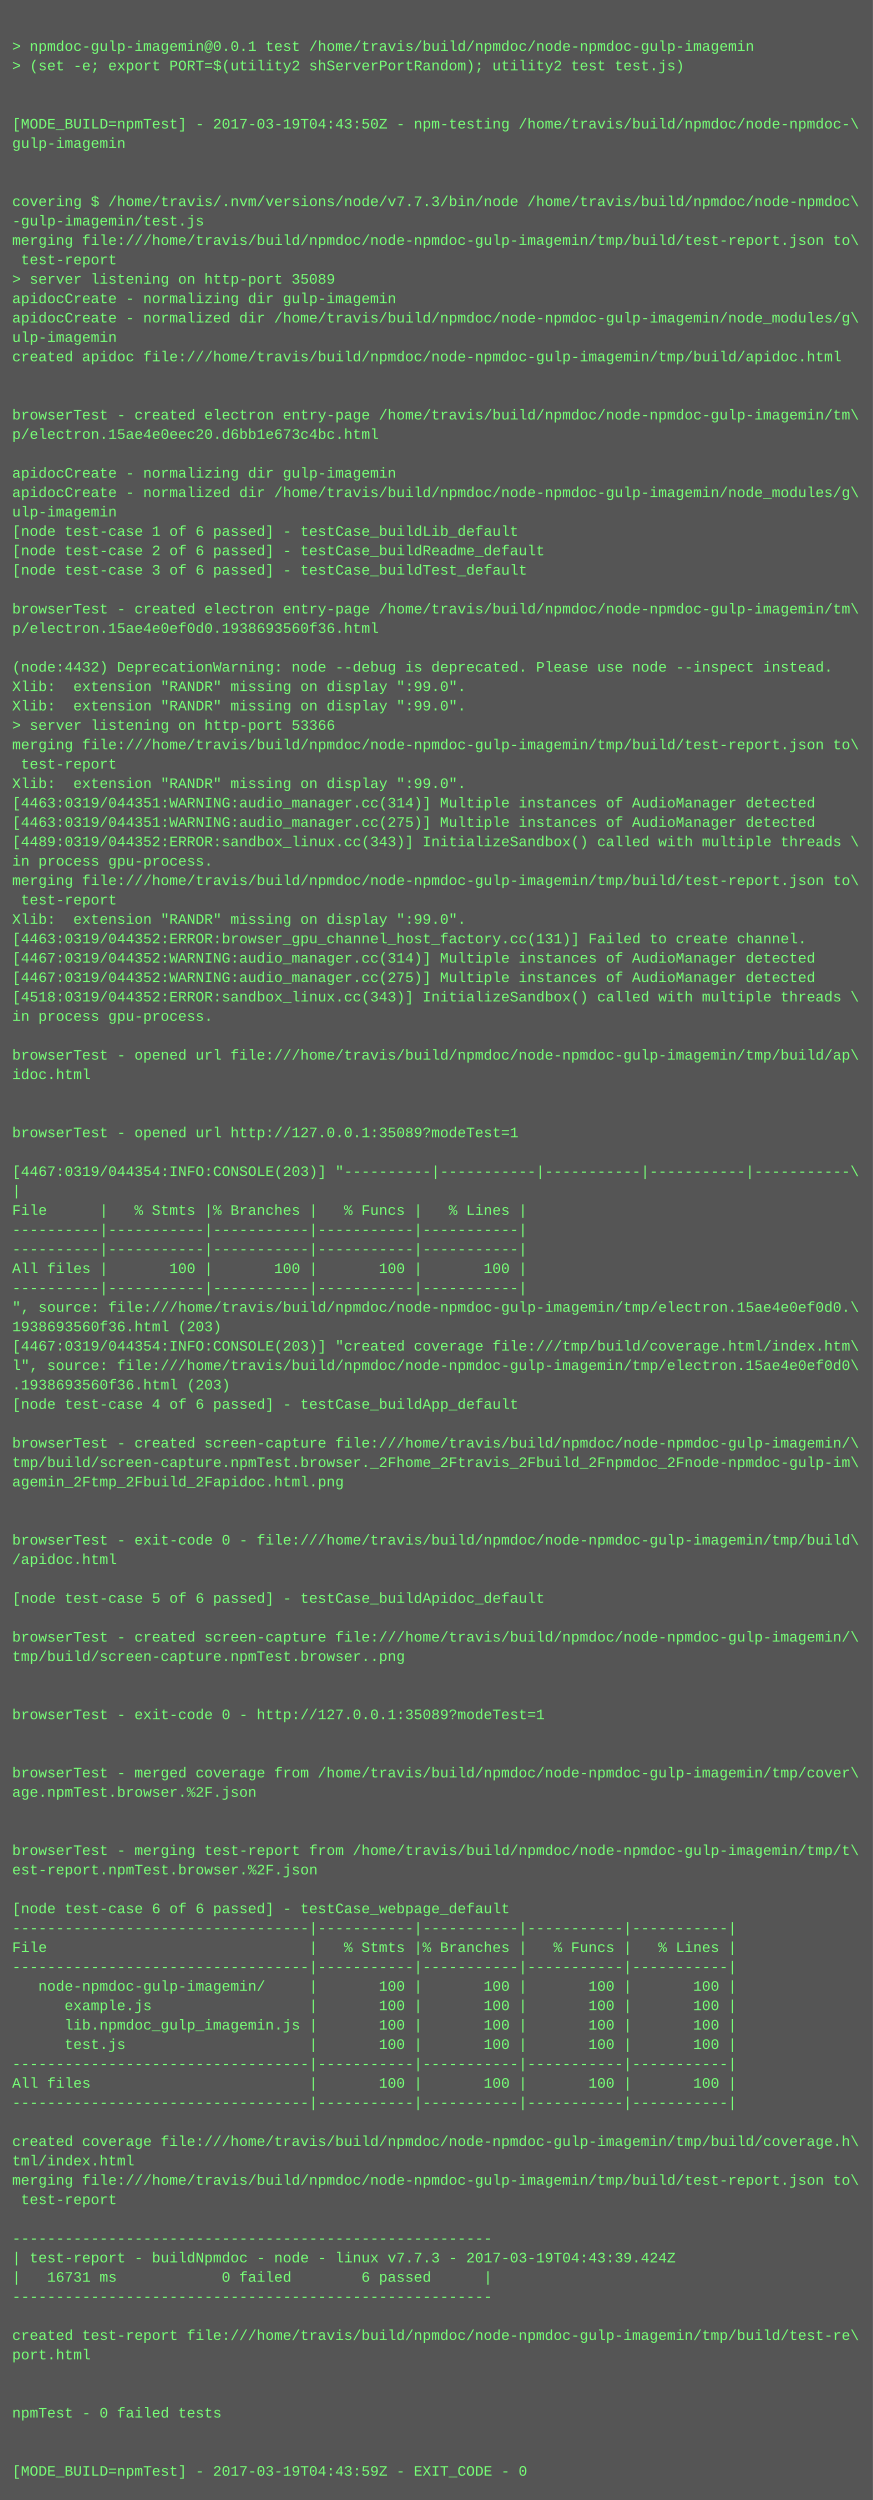
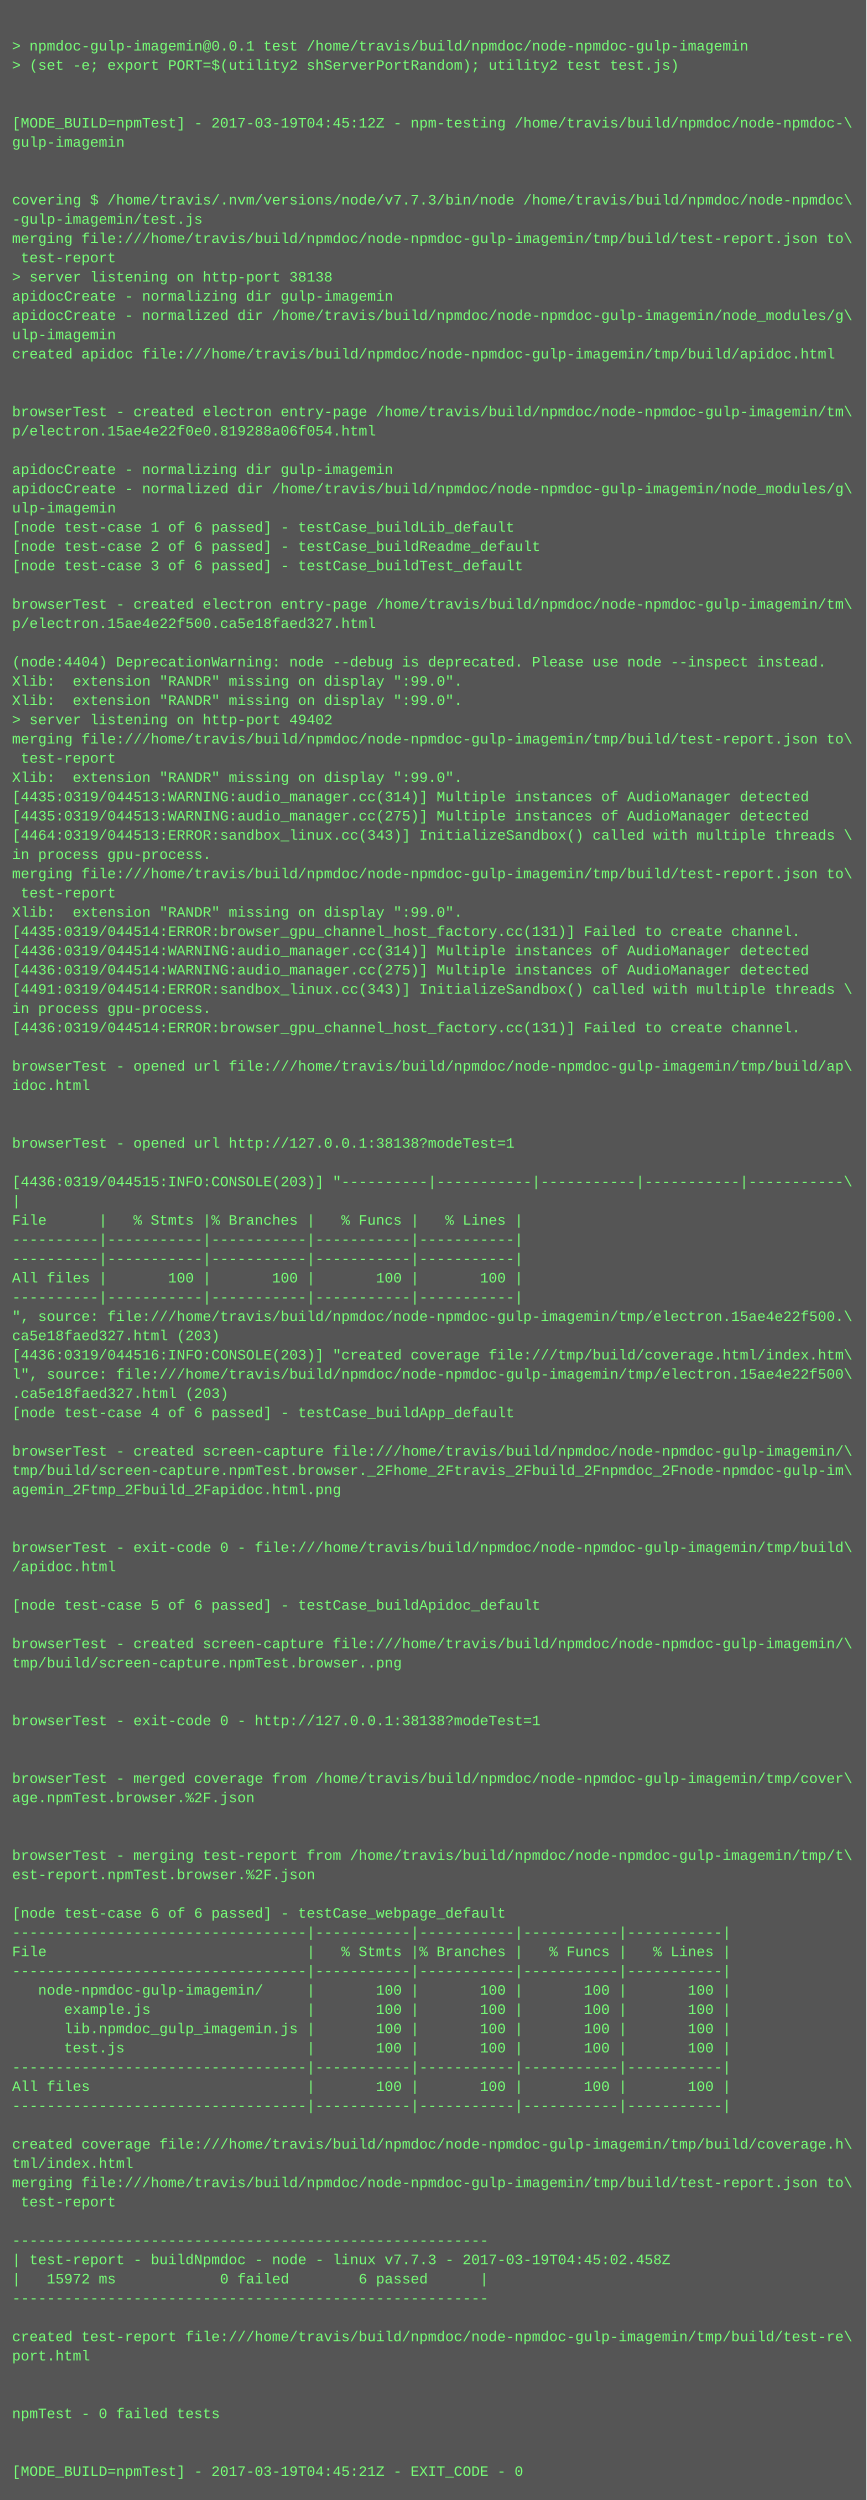
- <svg xmlns="http://www.w3.org/2000/svg" height="2062" width="720">
-   <rect height="2062" fill="#555" width="720" />
+ <svg xmlns="http://www.w3.org/2000/svg" height="2078" width="720">
+   <rect height="2078" fill="#555" width="720" />
  <text fill="#7f7" font-family="Courier New" font-size="12" xml:space="preserve">
    <tspan x="10" y="26" />
    <tspan x="10" y="42">&gt; npmdoc-gulp-imagemin@0.0.1 test /home/travis/build/npmdoc/node-npmdoc-gulp-imagemin</tspan>
    <tspan x="10" y="58">&gt; (set -e; export PORT=$(utility2 shServerPortRandom); utility2 test test.js)</tspan>
    <tspan x="10" y="74" />
    <tspan x="10" y="90" />
-     <tspan x="10" y="106">[MODE_BUILD=npmTest] - 2017-03-19T04:43:50Z - npm-testing /home/travis/build/npmdoc/node-npmdoc-\</tspan>
+     <tspan x="10" y="106">[MODE_BUILD=npmTest] - 2017-03-19T04:45:12Z - npm-testing /home/travis/build/npmdoc/node-npmdoc-\</tspan>
    <tspan x="10" y="122">gulp-imagemin</tspan>
    <tspan x="10" y="138" />
    <tspan x="10" y="154" />
    <tspan x="10" y="170">covering $ /home/travis/.nvm/versions/node/v7.7.3/bin/node /home/travis/build/npmdoc/node-npmdoc\</tspan>
    <tspan x="10" y="186">-gulp-imagemin/test.js</tspan>
    <tspan x="10" y="202">merging file:///home/travis/build/npmdoc/node-npmdoc-gulp-imagemin/tmp/build/test-report.json to\</tspan>
    <tspan x="10" y="218"> test-report</tspan>
-     <tspan x="10" y="234">&gt; server listening on http-port 35089</tspan>
+     <tspan x="10" y="234">&gt; server listening on http-port 38138</tspan>
    <tspan x="10" y="250">apidocCreate - normalizing dir gulp-imagemin</tspan>
    <tspan x="10" y="266">apidocCreate - normalized dir /home/travis/build/npmdoc/node-npmdoc-gulp-imagemin/node_modules/g\</tspan>
    <tspan x="10" y="282">ulp-imagemin</tspan>
    <tspan x="10" y="298">created apidoc file:///home/travis/build/npmdoc/node-npmdoc-gulp-imagemin/tmp/build/apidoc.html</tspan>
    <tspan x="10" y="314" />
    <tspan x="10" y="330" />
    <tspan x="10" y="346">browserTest - created electron entry-page /home/travis/build/npmdoc/node-npmdoc-gulp-imagemin/tm\</tspan>
-     <tspan x="10" y="362">p/electron.15ae4e0eec20.d6bb1e673c4bc.html</tspan>
+     <tspan x="10" y="362">p/electron.15ae4e22f0e0.819288a06f054.html</tspan>
    <tspan x="10" y="378" />
    <tspan x="10" y="394">apidocCreate - normalizing dir gulp-imagemin</tspan>
    <tspan x="10" y="410">apidocCreate - normalized dir /home/travis/build/npmdoc/node-npmdoc-gulp-imagemin/node_modules/g\</tspan>
    <tspan x="10" y="426">ulp-imagemin</tspan>
    <tspan x="10" y="442">[node test-case 1 of 6 passed] - testCase_buildLib_default</tspan>
    <tspan x="10" y="458">[node test-case 2 of 6 passed] - testCase_buildReadme_default</tspan>
    <tspan x="10" y="474">[node test-case 3 of 6 passed] - testCase_buildTest_default</tspan>
    <tspan x="10" y="490" />
    <tspan x="10" y="506">browserTest - created electron entry-page /home/travis/build/npmdoc/node-npmdoc-gulp-imagemin/tm\</tspan>
-     <tspan x="10" y="522">p/electron.15ae4e0ef0d0.1938693560f36.html</tspan>
+     <tspan x="10" y="522">p/electron.15ae4e22f500.ca5e18faed327.html</tspan>
    <tspan x="10" y="538" />
-     <tspan x="10" y="554">(node:4432) DeprecationWarning: node --debug is deprecated. Please use node --inspect instead.</tspan>
+     <tspan x="10" y="554">(node:4404) DeprecationWarning: node --debug is deprecated. Please use node --inspect instead.</tspan>
    <tspan x="10" y="570">Xlib:  extension "RANDR" missing on display ":99.0".</tspan>
    <tspan x="10" y="586">Xlib:  extension "RANDR" missing on display ":99.0".</tspan>
-     <tspan x="10" y="602">&gt; server listening on http-port 53366</tspan>
+     <tspan x="10" y="602">&gt; server listening on http-port 49402</tspan>
    <tspan x="10" y="618">merging file:///home/travis/build/npmdoc/node-npmdoc-gulp-imagemin/tmp/build/test-report.json to\</tspan>
    <tspan x="10" y="634"> test-report</tspan>
    <tspan x="10" y="650">Xlib:  extension "RANDR" missing on display ":99.0".</tspan>
-     <tspan x="10" y="666">[4463:0319/044351:WARNING:audio_manager.cc(314)] Multiple instances of AudioManager detected</tspan>
-     <tspan x="10" y="682">[4463:0319/044351:WARNING:audio_manager.cc(275)] Multiple instances of AudioManager detected</tspan>
-     <tspan x="10" y="698">[4489:0319/044352:ERROR:sandbox_linux.cc(343)] InitializeSandbox() called with multiple threads \</tspan>
+     <tspan x="10" y="666">[4435:0319/044513:WARNING:audio_manager.cc(314)] Multiple instances of AudioManager detected</tspan>
+     <tspan x="10" y="682">[4435:0319/044513:WARNING:audio_manager.cc(275)] Multiple instances of AudioManager detected</tspan>
+     <tspan x="10" y="698">[4464:0319/044513:ERROR:sandbox_linux.cc(343)] InitializeSandbox() called with multiple threads \</tspan>
    <tspan x="10" y="714">in process gpu-process. </tspan>
    <tspan x="10" y="730">merging file:///home/travis/build/npmdoc/node-npmdoc-gulp-imagemin/tmp/build/test-report.json to\</tspan>
    <tspan x="10" y="746"> test-report</tspan>
    <tspan x="10" y="762">Xlib:  extension "RANDR" missing on display ":99.0".</tspan>
-     <tspan x="10" y="778">[4463:0319/044352:ERROR:browser_gpu_channel_host_factory.cc(131)] Failed to create channel.</tspan>
-     <tspan x="10" y="794">[4467:0319/044352:WARNING:audio_manager.cc(314)] Multiple instances of AudioManager detected</tspan>
-     <tspan x="10" y="810">[4467:0319/044352:WARNING:audio_manager.cc(275)] Multiple instances of AudioManager detected</tspan>
-     <tspan x="10" y="826">[4518:0319/044352:ERROR:sandbox_linux.cc(343)] InitializeSandbox() called with multiple threads \</tspan>
+     <tspan x="10" y="778">[4435:0319/044514:ERROR:browser_gpu_channel_host_factory.cc(131)] Failed to create channel.</tspan>
+     <tspan x="10" y="794">[4436:0319/044514:WARNING:audio_manager.cc(314)] Multiple instances of AudioManager detected</tspan>
+     <tspan x="10" y="810">[4436:0319/044514:WARNING:audio_manager.cc(275)] Multiple instances of AudioManager detected</tspan>
+     <tspan x="10" y="826">[4491:0319/044514:ERROR:sandbox_linux.cc(343)] InitializeSandbox() called with multiple threads \</tspan>
    <tspan x="10" y="842">in process gpu-process. </tspan>
-     <tspan x="10" y="858" />
-     <tspan x="10" y="874">browserTest - opened url file:///home/travis/build/npmdoc/node-npmdoc-gulp-imagemin/tmp/build/ap\</tspan>
-     <tspan x="10" y="890">idoc.html</tspan>
-     <tspan x="10" y="906" />
+     <tspan x="10" y="858">[4436:0319/044514:ERROR:browser_gpu_channel_host_factory.cc(131)] Failed to create channel.</tspan>
+     <tspan x="10" y="874" />
+     <tspan x="10" y="890">browserTest - opened url file:///home/travis/build/npmdoc/node-npmdoc-gulp-imagemin/tmp/build/ap\</tspan>
+     <tspan x="10" y="906">idoc.html</tspan>
    <tspan x="10" y="922" />
-     <tspan x="10" y="938">browserTest - opened url http://127.0.0.1:35089?modeTest=1</tspan>
-     <tspan x="10" y="954" />
-     <tspan x="10" y="970">[4467:0319/044354:INFO:CONSOLE(203)] "----------|-----------|-----------|-----------|-----------\</tspan>
-     <tspan x="10" y="986">|</tspan>
-     <tspan x="10" y="1002">File      |   % Stmts |% Branches |   % Funcs |   % Lines |</tspan>
-     <tspan x="10" y="1018">----------|-----------|-----------|-----------|-----------|</tspan>
+     <tspan x="10" y="938" />
+     <tspan x="10" y="954">browserTest - opened url http://127.0.0.1:38138?modeTest=1</tspan>
+     <tspan x="10" y="970" />
+     <tspan x="10" y="986">[4436:0319/044515:INFO:CONSOLE(203)] "----------|-----------|-----------|-----------|-----------\</tspan>
+     <tspan x="10" y="1002">|</tspan>
+     <tspan x="10" y="1018">File      |   % Stmts |% Branches |   % Funcs |   % Lines |</tspan>
    <tspan x="10" y="1034">----------|-----------|-----------|-----------|-----------|</tspan>
-     <tspan x="10" y="1050">All files |       100 |       100 |       100 |       100 |</tspan>
-     <tspan x="10" y="1066">----------|-----------|-----------|-----------|-----------|</tspan>
-     <tspan x="10" y="1082">", source: file:///home/travis/build/npmdoc/node-npmdoc-gulp-imagemin/tmp/electron.15ae4e0ef0d0.\</tspan>
-     <tspan x="10" y="1098">1938693560f36.html (203)</tspan>
-     <tspan x="10" y="1114">[4467:0319/044354:INFO:CONSOLE(203)] "created coverage file:///tmp/build/coverage.html/index.htm\</tspan>
-     <tspan x="10" y="1130">l", source: file:///home/travis/build/npmdoc/node-npmdoc-gulp-imagemin/tmp/electron.15ae4e0ef0d0\</tspan>
-     <tspan x="10" y="1146">.1938693560f36.html (203)</tspan>
-     <tspan x="10" y="1162">[node test-case 4 of 6 passed] - testCase_buildApp_default</tspan>
-     <tspan x="10" y="1178" />
-     <tspan x="10" y="1194">browserTest - created screen-capture file:///home/travis/build/npmdoc/node-npmdoc-gulp-imagemin/\</tspan>
-     <tspan x="10" y="1210">tmp/build/screen-capture.npmTest.browser._2Fhome_2Ftravis_2Fbuild_2Fnpmdoc_2Fnode-npmdoc-gulp-im\</tspan>
-     <tspan x="10" y="1226">agemin_2Ftmp_2Fbuild_2Fapidoc.html.png</tspan>
-     <tspan x="10" y="1242" />
+     <tspan x="10" y="1050">----------|-----------|-----------|-----------|-----------|</tspan>
+     <tspan x="10" y="1066">All files |       100 |       100 |       100 |       100 |</tspan>
+     <tspan x="10" y="1082">----------|-----------|-----------|-----------|-----------|</tspan>
+     <tspan x="10" y="1098">", source: file:///home/travis/build/npmdoc/node-npmdoc-gulp-imagemin/tmp/electron.15ae4e22f500.\</tspan>
+     <tspan x="10" y="1114">ca5e18faed327.html (203)</tspan>
+     <tspan x="10" y="1130">[4436:0319/044516:INFO:CONSOLE(203)] "created coverage file:///tmp/build/coverage.html/index.htm\</tspan>
+     <tspan x="10" y="1146">l", source: file:///home/travis/build/npmdoc/node-npmdoc-gulp-imagemin/tmp/electron.15ae4e22f500\</tspan>
+     <tspan x="10" y="1162">.ca5e18faed327.html (203)</tspan>
+     <tspan x="10" y="1178">[node test-case 4 of 6 passed] - testCase_buildApp_default</tspan>
+     <tspan x="10" y="1194" />
+     <tspan x="10" y="1210">browserTest - created screen-capture file:///home/travis/build/npmdoc/node-npmdoc-gulp-imagemin/\</tspan>
+     <tspan x="10" y="1226">tmp/build/screen-capture.npmTest.browser._2Fhome_2Ftravis_2Fbuild_2Fnpmdoc_2Fnode-npmdoc-gulp-im\</tspan>
+     <tspan x="10" y="1242">agemin_2Ftmp_2Fbuild_2Fapidoc.html.png</tspan>
    <tspan x="10" y="1258" />
-     <tspan x="10" y="1274">browserTest - exit-code 0 - file:///home/travis/build/npmdoc/node-npmdoc-gulp-imagemin/tmp/build\</tspan>
-     <tspan x="10" y="1290">/apidoc.html</tspan>
-     <tspan x="10" y="1306" />
-     <tspan x="10" y="1322">[node test-case 5 of 6 passed] - testCase_buildApidoc_default</tspan>
-     <tspan x="10" y="1338" />
-     <tspan x="10" y="1354">browserTest - created screen-capture file:///home/travis/build/npmdoc/node-npmdoc-gulp-imagemin/\</tspan>
-     <tspan x="10" y="1370">tmp/build/screen-capture.npmTest.browser..png</tspan>
-     <tspan x="10" y="1386" />
+     <tspan x="10" y="1274" />
+     <tspan x="10" y="1290">browserTest - exit-code 0 - file:///home/travis/build/npmdoc/node-npmdoc-gulp-imagemin/tmp/build\</tspan>
+     <tspan x="10" y="1306">/apidoc.html</tspan>
+     <tspan x="10" y="1322" />
+     <tspan x="10" y="1338">[node test-case 5 of 6 passed] - testCase_buildApidoc_default</tspan>
+     <tspan x="10" y="1354" />
+     <tspan x="10" y="1370">browserTest - created screen-capture file:///home/travis/build/npmdoc/node-npmdoc-gulp-imagemin/\</tspan>
+     <tspan x="10" y="1386">tmp/build/screen-capture.npmTest.browser..png</tspan>
    <tspan x="10" y="1402" />
-     <tspan x="10" y="1418">browserTest - exit-code 0 - http://127.0.0.1:35089?modeTest=1</tspan>
-     <tspan x="10" y="1434" />
+     <tspan x="10" y="1418" />
+     <tspan x="10" y="1434">browserTest - exit-code 0 - http://127.0.0.1:38138?modeTest=1</tspan>
    <tspan x="10" y="1450" />
-     <tspan x="10" y="1466">browserTest - merged coverage from /home/travis/build/npmdoc/node-npmdoc-gulp-imagemin/tmp/cover\</tspan>
-     <tspan x="10" y="1482">age.npmTest.browser.%2F.json</tspan>
-     <tspan x="10" y="1498" />
+     <tspan x="10" y="1466" />
+     <tspan x="10" y="1482">browserTest - merged coverage from /home/travis/build/npmdoc/node-npmdoc-gulp-imagemin/tmp/cover\</tspan>
+     <tspan x="10" y="1498">age.npmTest.browser.%2F.json</tspan>
    <tspan x="10" y="1514" />
-     <tspan x="10" y="1530">browserTest - merging test-report from /home/travis/build/npmdoc/node-npmdoc-gulp-imagemin/tmp/t\</tspan>
-     <tspan x="10" y="1546">est-report.npmTest.browser.%2F.json</tspan>
-     <tspan x="10" y="1562" />
-     <tspan x="10" y="1578">[node test-case 6 of 6 passed] - testCase_webpage_default</tspan>
-     <tspan x="10" y="1594">----------------------------------|-----------|-----------|-----------|-----------|</tspan>
-     <tspan x="10" y="1610">File                              |   % Stmts |% Branches |   % Funcs |   % Lines |</tspan>
-     <tspan x="10" y="1626">----------------------------------|-----------|-----------|-----------|-----------|</tspan>
-     <tspan x="10" y="1642">   node-npmdoc-gulp-imagemin/     |       100 |       100 |       100 |       100 |</tspan>
-     <tspan x="10" y="1658">      example.js                  |       100 |       100 |       100 |       100 |</tspan>
-     <tspan x="10" y="1674">      lib.npmdoc_gulp_imagemin.js |       100 |       100 |       100 |       100 |</tspan>
-     <tspan x="10" y="1690">      test.js                     |       100 |       100 |       100 |       100 |</tspan>
-     <tspan x="10" y="1706">----------------------------------|-----------|-----------|-----------|-----------|</tspan>
-     <tspan x="10" y="1722">All files                         |       100 |       100 |       100 |       100 |</tspan>
-     <tspan x="10" y="1738">----------------------------------|-----------|-----------|-----------|-----------|</tspan>
-     <tspan x="10" y="1754" />
-     <tspan x="10" y="1770">created coverage file:///home/travis/build/npmdoc/node-npmdoc-gulp-imagemin/tmp/build/coverage.h\</tspan>
-     <tspan x="10" y="1786">tml/index.html</tspan>
-     <tspan x="10" y="1802">merging file:///home/travis/build/npmdoc/node-npmdoc-gulp-imagemin/tmp/build/test-report.json to\</tspan>
-     <tspan x="10" y="1818"> test-report</tspan>
-     <tspan x="10" y="1834" />
-     <tspan x="10" y="1850">-------------------------------------------------------</tspan>
-     <tspan x="10" y="1866">| test-report - buildNpmdoc - node - linux v7.7.3 - 2017-03-19T04:43:39.424Z</tspan>
-     <tspan x="10" y="1882">|   16731 ms            0 failed        6 passed      |</tspan>
-     <tspan x="10" y="1898">-------------------------------------------------------</tspan>
-     <tspan x="10" y="1914" />
-     <tspan x="10" y="1930">created test-report file:///home/travis/build/npmdoc/node-npmdoc-gulp-imagemin/tmp/build/test-re\</tspan>
-     <tspan x="10" y="1946">port.html</tspan>
-     <tspan x="10" y="1962" />
+     <tspan x="10" y="1530" />
+     <tspan x="10" y="1546">browserTest - merging test-report from /home/travis/build/npmdoc/node-npmdoc-gulp-imagemin/tmp/t\</tspan>
+     <tspan x="10" y="1562">est-report.npmTest.browser.%2F.json</tspan>
+     <tspan x="10" y="1578" />
+     <tspan x="10" y="1594">[node test-case 6 of 6 passed] - testCase_webpage_default</tspan>
+     <tspan x="10" y="1610">----------------------------------|-----------|-----------|-----------|-----------|</tspan>
+     <tspan x="10" y="1626">File                              |   % Stmts |% Branches |   % Funcs |   % Lines |</tspan>
+     <tspan x="10" y="1642">----------------------------------|-----------|-----------|-----------|-----------|</tspan>
+     <tspan x="10" y="1658">   node-npmdoc-gulp-imagemin/     |       100 |       100 |       100 |       100 |</tspan>
+     <tspan x="10" y="1674">      example.js                  |       100 |       100 |       100 |       100 |</tspan>
+     <tspan x="10" y="1690">      lib.npmdoc_gulp_imagemin.js |       100 |       100 |       100 |       100 |</tspan>
+     <tspan x="10" y="1706">      test.js                     |       100 |       100 |       100 |       100 |</tspan>
+     <tspan x="10" y="1722">----------------------------------|-----------|-----------|-----------|-----------|</tspan>
+     <tspan x="10" y="1738">All files                         |       100 |       100 |       100 |       100 |</tspan>
+     <tspan x="10" y="1754">----------------------------------|-----------|-----------|-----------|-----------|</tspan>
+     <tspan x="10" y="1770" />
+     <tspan x="10" y="1786">created coverage file:///home/travis/build/npmdoc/node-npmdoc-gulp-imagemin/tmp/build/coverage.h\</tspan>
+     <tspan x="10" y="1802">tml/index.html</tspan>
+     <tspan x="10" y="1818">merging file:///home/travis/build/npmdoc/node-npmdoc-gulp-imagemin/tmp/build/test-report.json to\</tspan>
+     <tspan x="10" y="1834"> test-report</tspan>
+     <tspan x="10" y="1850" />
+     <tspan x="10" y="1866">-------------------------------------------------------</tspan>
+     <tspan x="10" y="1882">| test-report - buildNpmdoc - node - linux v7.7.3 - 2017-03-19T04:45:02.458Z</tspan>
+     <tspan x="10" y="1898">|   15972 ms            0 failed        6 passed      |</tspan>
+     <tspan x="10" y="1914">-------------------------------------------------------</tspan>
+     <tspan x="10" y="1930" />
+     <tspan x="10" y="1946">created test-report file:///home/travis/build/npmdoc/node-npmdoc-gulp-imagemin/tmp/build/test-re\</tspan>
+     <tspan x="10" y="1962">port.html</tspan>
    <tspan x="10" y="1978" />
-     <tspan x="10" y="1994">npmTest - 0 failed tests</tspan>
-     <tspan x="10" y="2010" />
+     <tspan x="10" y="1994" />
+     <tspan x="10" y="2010">npmTest - 0 failed tests</tspan>
    <tspan x="10" y="2026" />
-     <tspan x="10" y="2042">[MODE_BUILD=npmTest] - 2017-03-19T04:43:59Z - EXIT_CODE - 0</tspan>
+     <tspan x="10" y="2042" />
+     <tspan x="10" y="2058">[MODE_BUILD=npmTest] - 2017-03-19T04:45:21Z - EXIT_CODE - 0</tspan>
  </text>
</svg>
